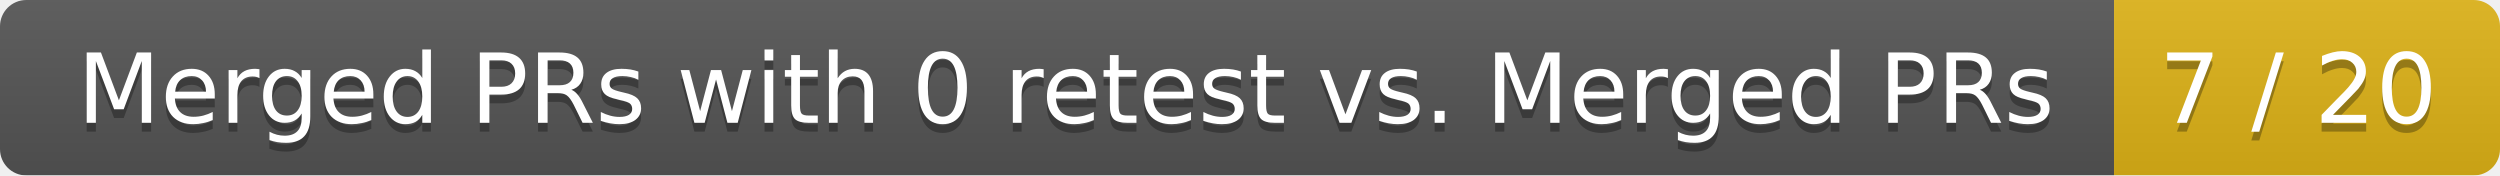
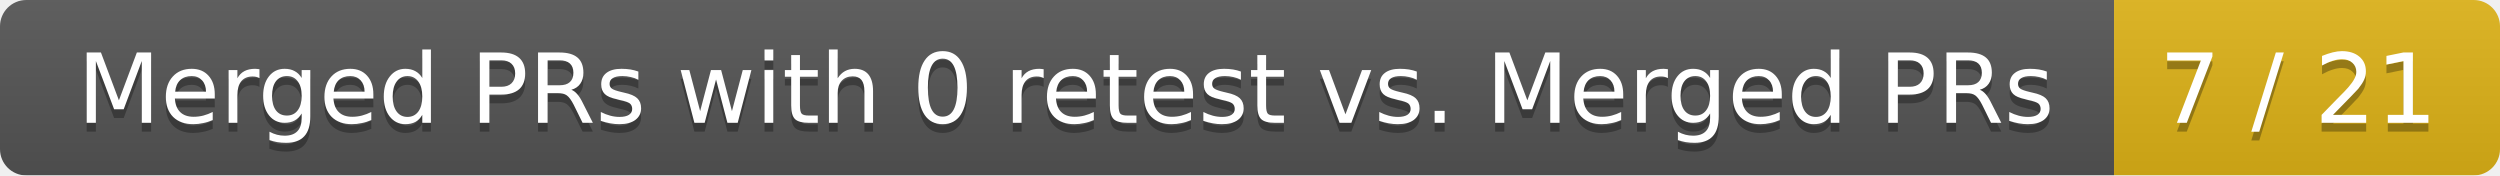
<svg xmlns="http://www.w3.org/2000/svg" width="285" height="20">
  <linearGradient id="smooth" x2="0" y2="100%">
    <stop offset="0" stop-color="#bbb" stop-opacity=".1" />
    <stop offset="1" stop-opacity=".1" />
  </linearGradient>
  <mask id="round">
    <rect width="285" height="20" rx="3" fill="#fff" />
  </mask>
  <g mask="url(#round)">
    <rect width="241" height="20" fill="#555" />
    <rect x="241" width="44" height="20" fill="#dfb317" />
    <rect width="285" height="20" fill="url(#smooth)" />
  </g>
  <g fill="#fff" text-anchor="middle" font-family="DejaVu Sans,Verdana,Geneva,sans-serif" font-size="11">
    <text x="121.5" y="15" fill="#010101" fill-opacity=".3">Merged PRs with 0 retest vs. Merged PRs</text>
    <text x="121.5" y="14">Merged PRs with 0 retest vs. Merged PRs</text>
-     <text x="262" y="15" fill="#010101" fill-opacity=".3">7 / 20</text>
-     <text x="262" y="14">7 / 20</text>
+     <text x="262" y="15" fill="#010101" fill-opacity=".3">7 / 21</text>
+     <text x="262" y="14">7 / 21</text>
  </g>
</svg>
